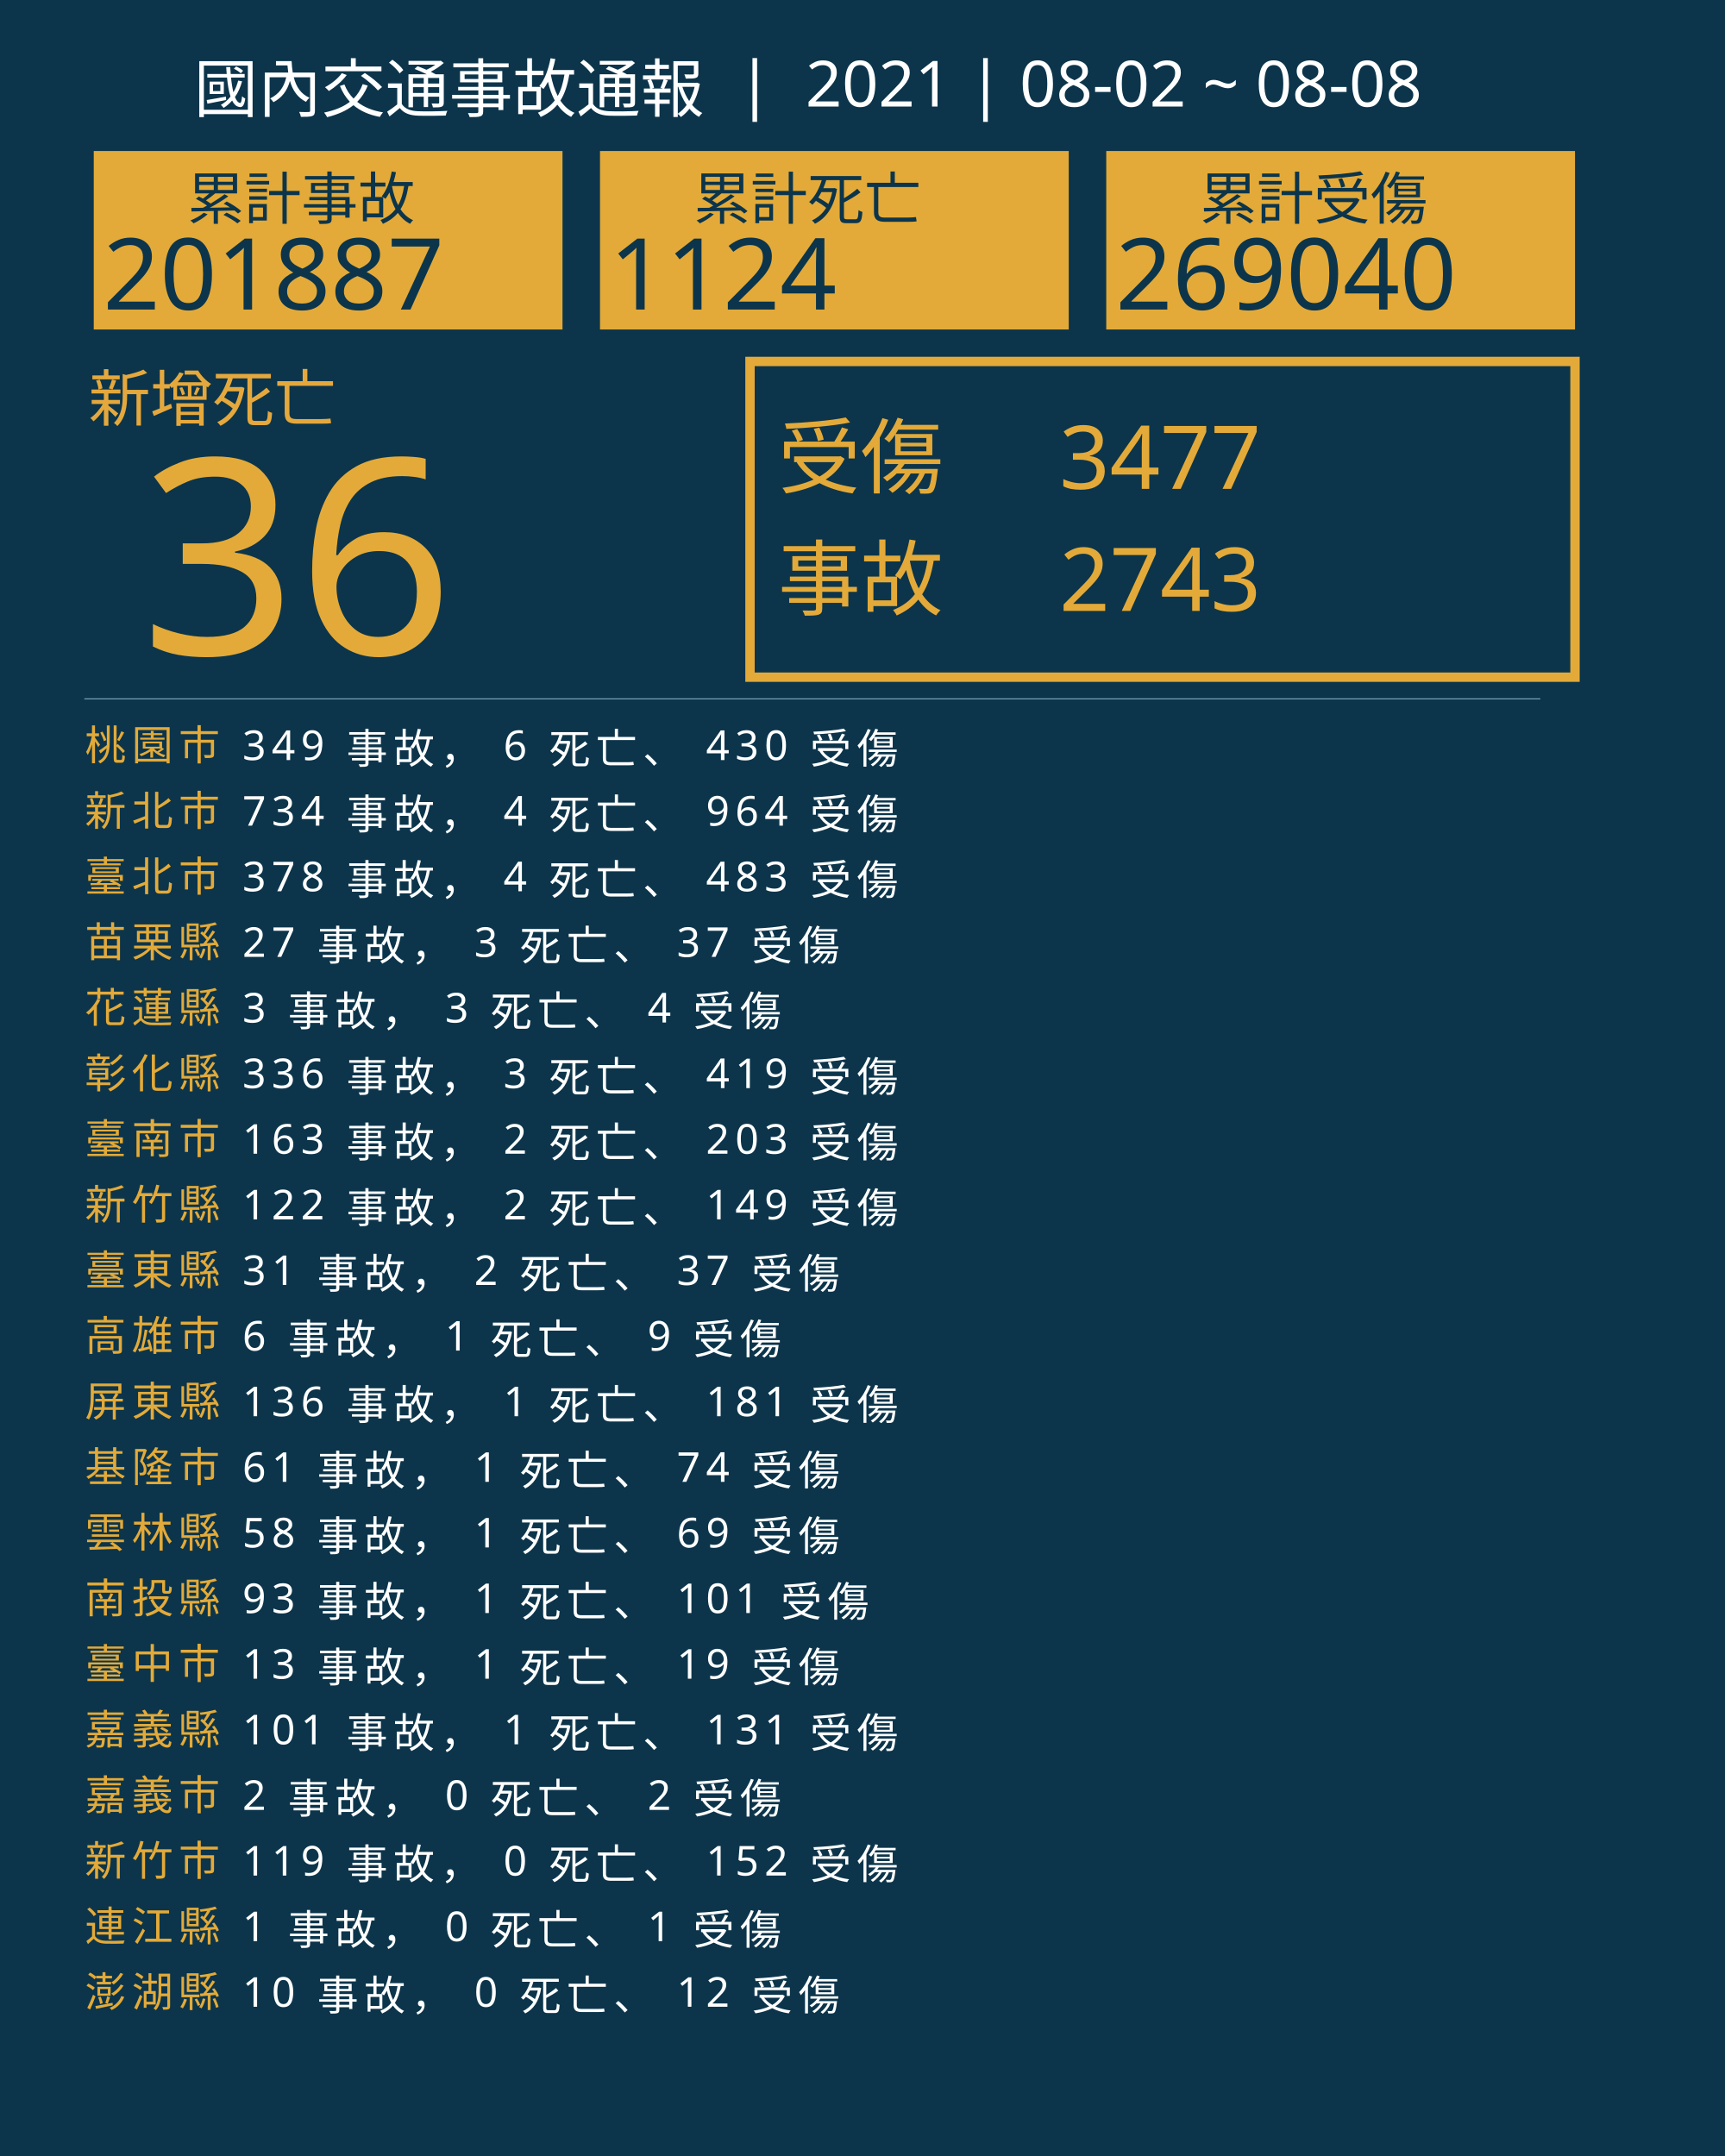
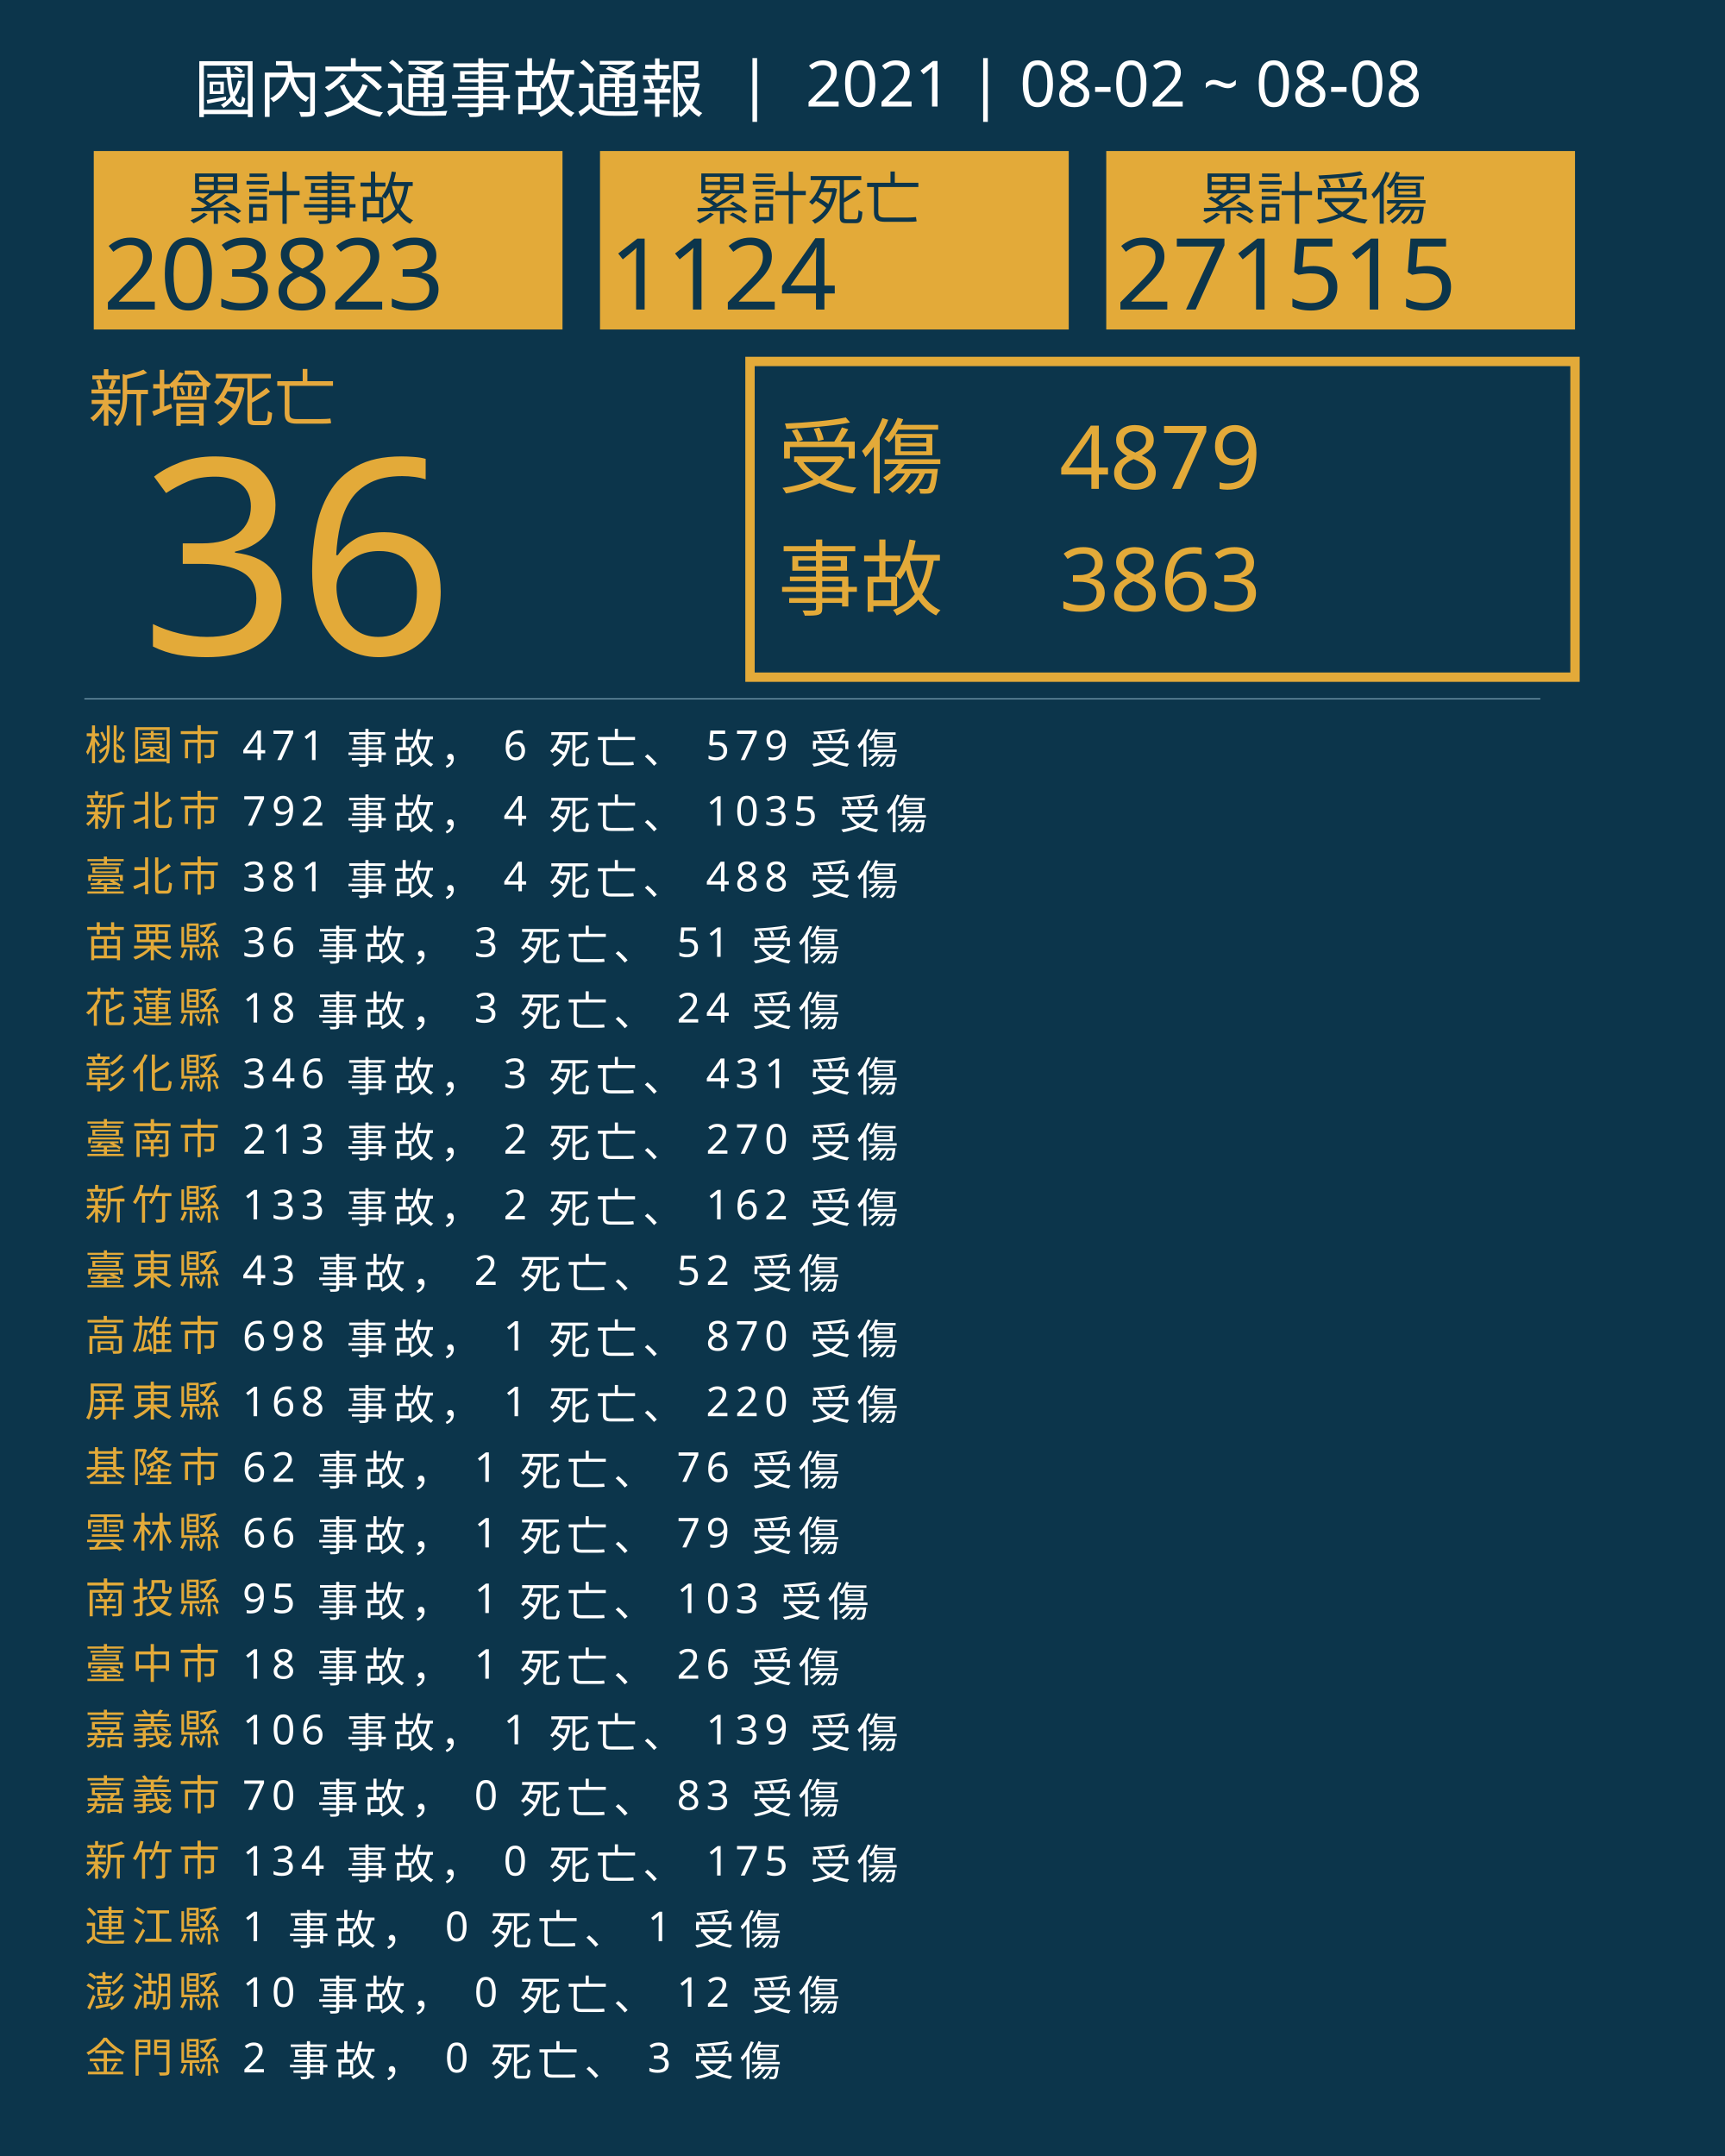
<svg xmlns="http://www.w3.org/2000/svg" version="1.1" id="圖層_1" x="0px" y="0px" viewBox="0 0 1840 2300" style="enable-background:new 0 0 1840 2300;" xml:space="preserve">
  <style type="text/css">
	.st0{fill:#0C354B;}
	.st1{fill:#E5A83D;}
	.st2{font-family:'NotoSansCJKtc-Bold-B5pc-H';}
	.st3{font-size:66px;}
	.st4{fill:#E3AA39;}
	.st5{font-family:'Arial-BoldMT';}
	.st6{font-size:291.776px;}
	.st7{fill:none;stroke:#E3AA39;stroke-miterlimit:10;stroke-width:10;}
	.st8{font-family:'NotoSansCJKtc-Light-B5pc-H';}
	.st9{font-size:88px;}
	.st10{font-family:'NotoSansCJKtc-Medium-B5pc-H';}
	.st11{font-size:94px;}
	.st12{fill:none;stroke:#8AAFC1;stroke-miterlimit:10;}
	.st13{font-size:60.649px;}
	.st14{font-size:106px;}
	.st15{fill:none;}
	.st16{font-size:44px;}
	.st17{letter-spacing:6;}
	.st18{fill:#FFFFFF;}
	.st19{letter-spacing:1;}
	.st20{font-size:68px;}
</style>
  <rect class="st0" width="1840" height="2300" />
  <text transform="matrix(1 0 0 1 94.5001 449.017)" class="st1 st2 st3">新增死亡</text>
  <g>
    <text transform="matrix(1 0 0 1 150 698.1412)" class="st4 st5 st6">36</text>
  </g>
  <g>
    <rect x="800" y="385.6" class="st7" width="880" height="336.8" />
    <g>
      <text transform="matrix(1 0 0 1 830 519.593)" class="st4 st8 st9">受傷</text>
-       <text transform="matrix(1 0 0 1 1130 521.5084)" class="st4 st10 st11">3477</text>
-       <text transform="matrix(1 0 0 1 1130 651.7274)" class="st4 st10 st11">2743</text>
+       <text transform="matrix(1 0 0 1 1130 521.5084)" class="st4 st10 st11">4879</text>
+       <text transform="matrix(1 0 0 1 1130 651.7274)" class="st4 st10 st11">3863</text>
      <text transform="matrix(1 0 0 1 830 649.4965)" class="st4 st8 st9">事故</text>
    </g>
  </g>
  <line class="st12" x1="90" y1="745.5" x2="1643" y2="745.5" />
  <g>
    <g>
      <rect x="100" y="161.1" class="st4" width="500" height="190.4" />
      <g>
        <text transform="matrix(1 0 0 1 200 233.9079)" class="st0 st10 st13">累計事故</text>
        <g>
-           <text transform="matrix(1 0 0 1 110 330.2121)" class="st0 st5 st14">201887</text>
+           <text transform="matrix(1 0 0 1 110 330.2121)" class="st0 st5 st14">203823</text>
        </g>
      </g>
    </g>
    <g>
      <rect x="640" y="161.1" class="st4" width="500" height="190.4" />
      <g>
        <text transform="matrix(1 0 0 1 740 233.908)" class="st0 st10 st13">累計死亡</text>
        <g>
          <text transform="matrix(1 0 0 1 650 330.2122)" class="st0 st5 st14">1124</text>
        </g>
      </g>
    </g>
    <g>
      <rect x="1180" y="161.1" class="st4" width="500" height="190.4" />
      <g>
        <text transform="matrix(1 0 0 1 1280 233.908)" class="st0 st10 st13">累計受傷</text>
        <g>
-           <text transform="matrix(1 0 0 1 1190 330.2122)" class="st0 st5 st14">269040</text>
+           <text transform="matrix(1 0 0 1 1190 330.2122)" class="st0 st5 st14">271515</text>
        </g>
      </g>
    </g>
  </g>
  <rect x="90.6" y="772.1" class="st15" width="1141.8" height="314.8" />
  <text transform="matrix(1 0 0 1 90.5591 810.7965)">
    <tspan x="0" y="0" class="st4 st10 st16 st17">桃園市</tspan>
-     <tspan x="150.6" y="0" class="st18 st10 st16 st17"> 349 事故， 6 死亡、 430 受傷</tspan>
+     <tspan x="150.6" y="0" class="st18 st10 st16 st17"> 471 事故， 6 死亡、 579 受傷</tspan>
    <tspan x="0" y="70" class="st4 st10 st16 st17">新北市</tspan>
-     <tspan x="150.6" y="70" class="st18 st10 st16 st17"> 734 事故， 4 死亡、 964 受傷</tspan>
+     <tspan x="150.6" y="70" class="st18 st10 st16 st17"> 792 事故， 4 死亡、 1035 受傷</tspan>
    <tspan x="0" y="140" class="st4 st10 st16 st17">臺北市</tspan>
-     <tspan x="150.6" y="140" class="st18 st10 st16 st17"> 378 事故， 4 死亡、 483 受傷</tspan>
+     <tspan x="150.6" y="140" class="st18 st10 st16 st17"> 381 事故， 4 死亡、 488 受傷</tspan>
    <tspan x="0" y="210" class="st4 st10 st16 st17">苗栗縣</tspan>
-     <tspan x="150.6" y="210" class="st18 st10 st16 st17"> 27 事故， 3 死亡、 37 受傷</tspan>
+     <tspan x="150.6" y="210" class="st18 st10 st16 st17"> 36 事故， 3 死亡、 51 受傷</tspan>
    <tspan x="0" y="280" class="st4 st10 st16 st17">花蓮縣</tspan>
-     <tspan x="150.6" y="280" class="st18 st10 st16 st17"> 3 事故， 3 死亡、 4 受傷</tspan>
+     <tspan x="150.6" y="280" class="st18 st10 st16 st17"> 18 事故， 3 死亡、 24 受傷</tspan>
    <tspan x="0" y="350" class="st4 st10 st16 st17">彰化縣</tspan>
-     <tspan x="150.6" y="350" class="st18 st10 st16 st17"> 336 事故， 3 死亡、 419 受傷</tspan>
+     <tspan x="150.6" y="350" class="st18 st10 st16 st17"> 346 事故， 3 死亡、 431 受傷</tspan>
    <tspan x="0" y="420" class="st4 st10 st16 st17">臺南市</tspan>
-     <tspan x="150.6" y="420" class="st18 st10 st16 st17"> 163 事故， 2 死亡、 203 受傷</tspan>
+     <tspan x="150.6" y="420" class="st18 st10 st16 st17"> 213 事故， 2 死亡、 270 受傷</tspan>
    <tspan x="0" y="490" class="st4 st10 st16 st17">新竹縣</tspan>
-     <tspan x="150.6" y="490" class="st18 st10 st16 st17"> 122 事故， 2 死亡、 149 受傷</tspan>
+     <tspan x="150.6" y="490" class="st18 st10 st16 st17"> 133 事故， 2 死亡、 162 受傷</tspan>
    <tspan x="0" y="560" class="st4 st10 st16 st17">臺東縣</tspan>
-     <tspan x="150.6" y="560" class="st18 st10 st16 st17"> 31 事故， 2 死亡、 37 受傷</tspan>
+     <tspan x="150.6" y="560" class="st18 st10 st16 st17"> 43 事故， 2 死亡、 52 受傷</tspan>
    <tspan x="0" y="630" class="st4 st10 st16 st17">高雄市</tspan>
-     <tspan x="150.6" y="630" class="st18 st10 st16 st17"> 6 事故， 1 死亡、 9 受傷</tspan>
+     <tspan x="150.6" y="630" class="st18 st10 st16 st17"> 698 事故， 1 死亡、 870 受傷</tspan>
    <tspan x="0" y="700" class="st4 st10 st16 st17">屏東縣</tspan>
-     <tspan x="150.6" y="700" class="st18 st10 st16 st17"> 136 事故， 1 死亡、 181 受傷</tspan>
+     <tspan x="150.6" y="700" class="st18 st10 st16 st17"> 168 事故， 1 死亡、 220 受傷</tspan>
    <tspan x="0" y="770" class="st4 st10 st16 st17">基隆市</tspan>
-     <tspan x="150.6" y="770" class="st18 st10 st16 st17"> 61 事故， 1 死亡、 74 受傷</tspan>
+     <tspan x="150.6" y="770" class="st18 st10 st16 st17"> 62 事故， 1 死亡、 76 受傷</tspan>
    <tspan x="0" y="840" class="st4 st10 st16 st17">雲林縣</tspan>
-     <tspan x="150.6" y="840" class="st18 st10 st16 st17"> 58 事故， 1 死亡、 69 受傷</tspan>
+     <tspan x="150.6" y="840" class="st18 st10 st16 st17"> 66 事故， 1 死亡、 79 受傷</tspan>
    <tspan x="0" y="910" class="st4 st10 st16 st17">南投縣</tspan>
-     <tspan x="150.6" y="910" class="st18 st10 st16 st17"> 93 事故， 1 死亡、 101 受傷</tspan>
+     <tspan x="150.6" y="910" class="st18 st10 st16 st17"> 95 事故， 1 死亡、 103 受傷</tspan>
    <tspan x="0" y="980" class="st4 st10 st16 st17">臺中市</tspan>
-     <tspan x="150.6" y="980" class="st18 st10 st16 st17"> 13 事故， 1 死亡、 19 受傷</tspan>
+     <tspan x="150.6" y="980" class="st18 st10 st16 st17"> 18 事故， 1 死亡、 26 受傷</tspan>
    <tspan x="0" y="1050" class="st4 st10 st16 st17">嘉義縣</tspan>
-     <tspan x="150.6" y="1050" class="st18 st10 st16 st17"> 101 事故， 1 死亡、 131 受傷</tspan>
+     <tspan x="150.6" y="1050" class="st18 st10 st16 st17"> 106 事故， 1 死亡、 139 受傷</tspan>
    <tspan x="0" y="1120" class="st4 st10 st16 st17">嘉義市</tspan>
-     <tspan x="150.6" y="1120" class="st18 st10 st16 st17"> 2 事故， 0 死亡、 2 受傷</tspan>
+     <tspan x="150.6" y="1120" class="st18 st10 st16 st17"> 70 事故， 0 死亡、 83 受傷</tspan>
    <tspan x="0" y="1190" class="st4 st10 st16 st17">新竹市</tspan>
-     <tspan x="150.6" y="1190" class="st18 st10 st16 st17"> 119 事故， 0 死亡、 152 受傷</tspan>
+     <tspan x="150.6" y="1190" class="st18 st10 st16 st17"> 134 事故， 0 死亡、 175 受傷</tspan>
    <tspan x="0" y="1260" class="st4 st10 st16 st17">連江縣</tspan>
    <tspan x="150.6" y="1260" class="st18 st10 st16 st17"> 1 事故， 0 死亡、 1 受傷</tspan>
    <tspan x="0" y="1330" class="st4 st10 st16 st17">澎湖縣</tspan>
    <tspan x="150.6" y="1330" class="st18 st10 st16 st17"> 10 事故， 0 死亡、 12 受傷</tspan>
+     <tspan x="0" y="1400" class="st4 st10 st16 st17">金門縣</tspan>
+     <tspan x="150.6" y="1400" class="st18 st10 st16 st17"> 2 事故， 0 死亡、 3 受傷</tspan>
  </text>
  <text transform="matrix(1 0 0 1 207 119.2712)" class="st18 st8 st20">國內交通事故通報  |  2021 | 08-02 ~ 08-08</text>
</svg>
